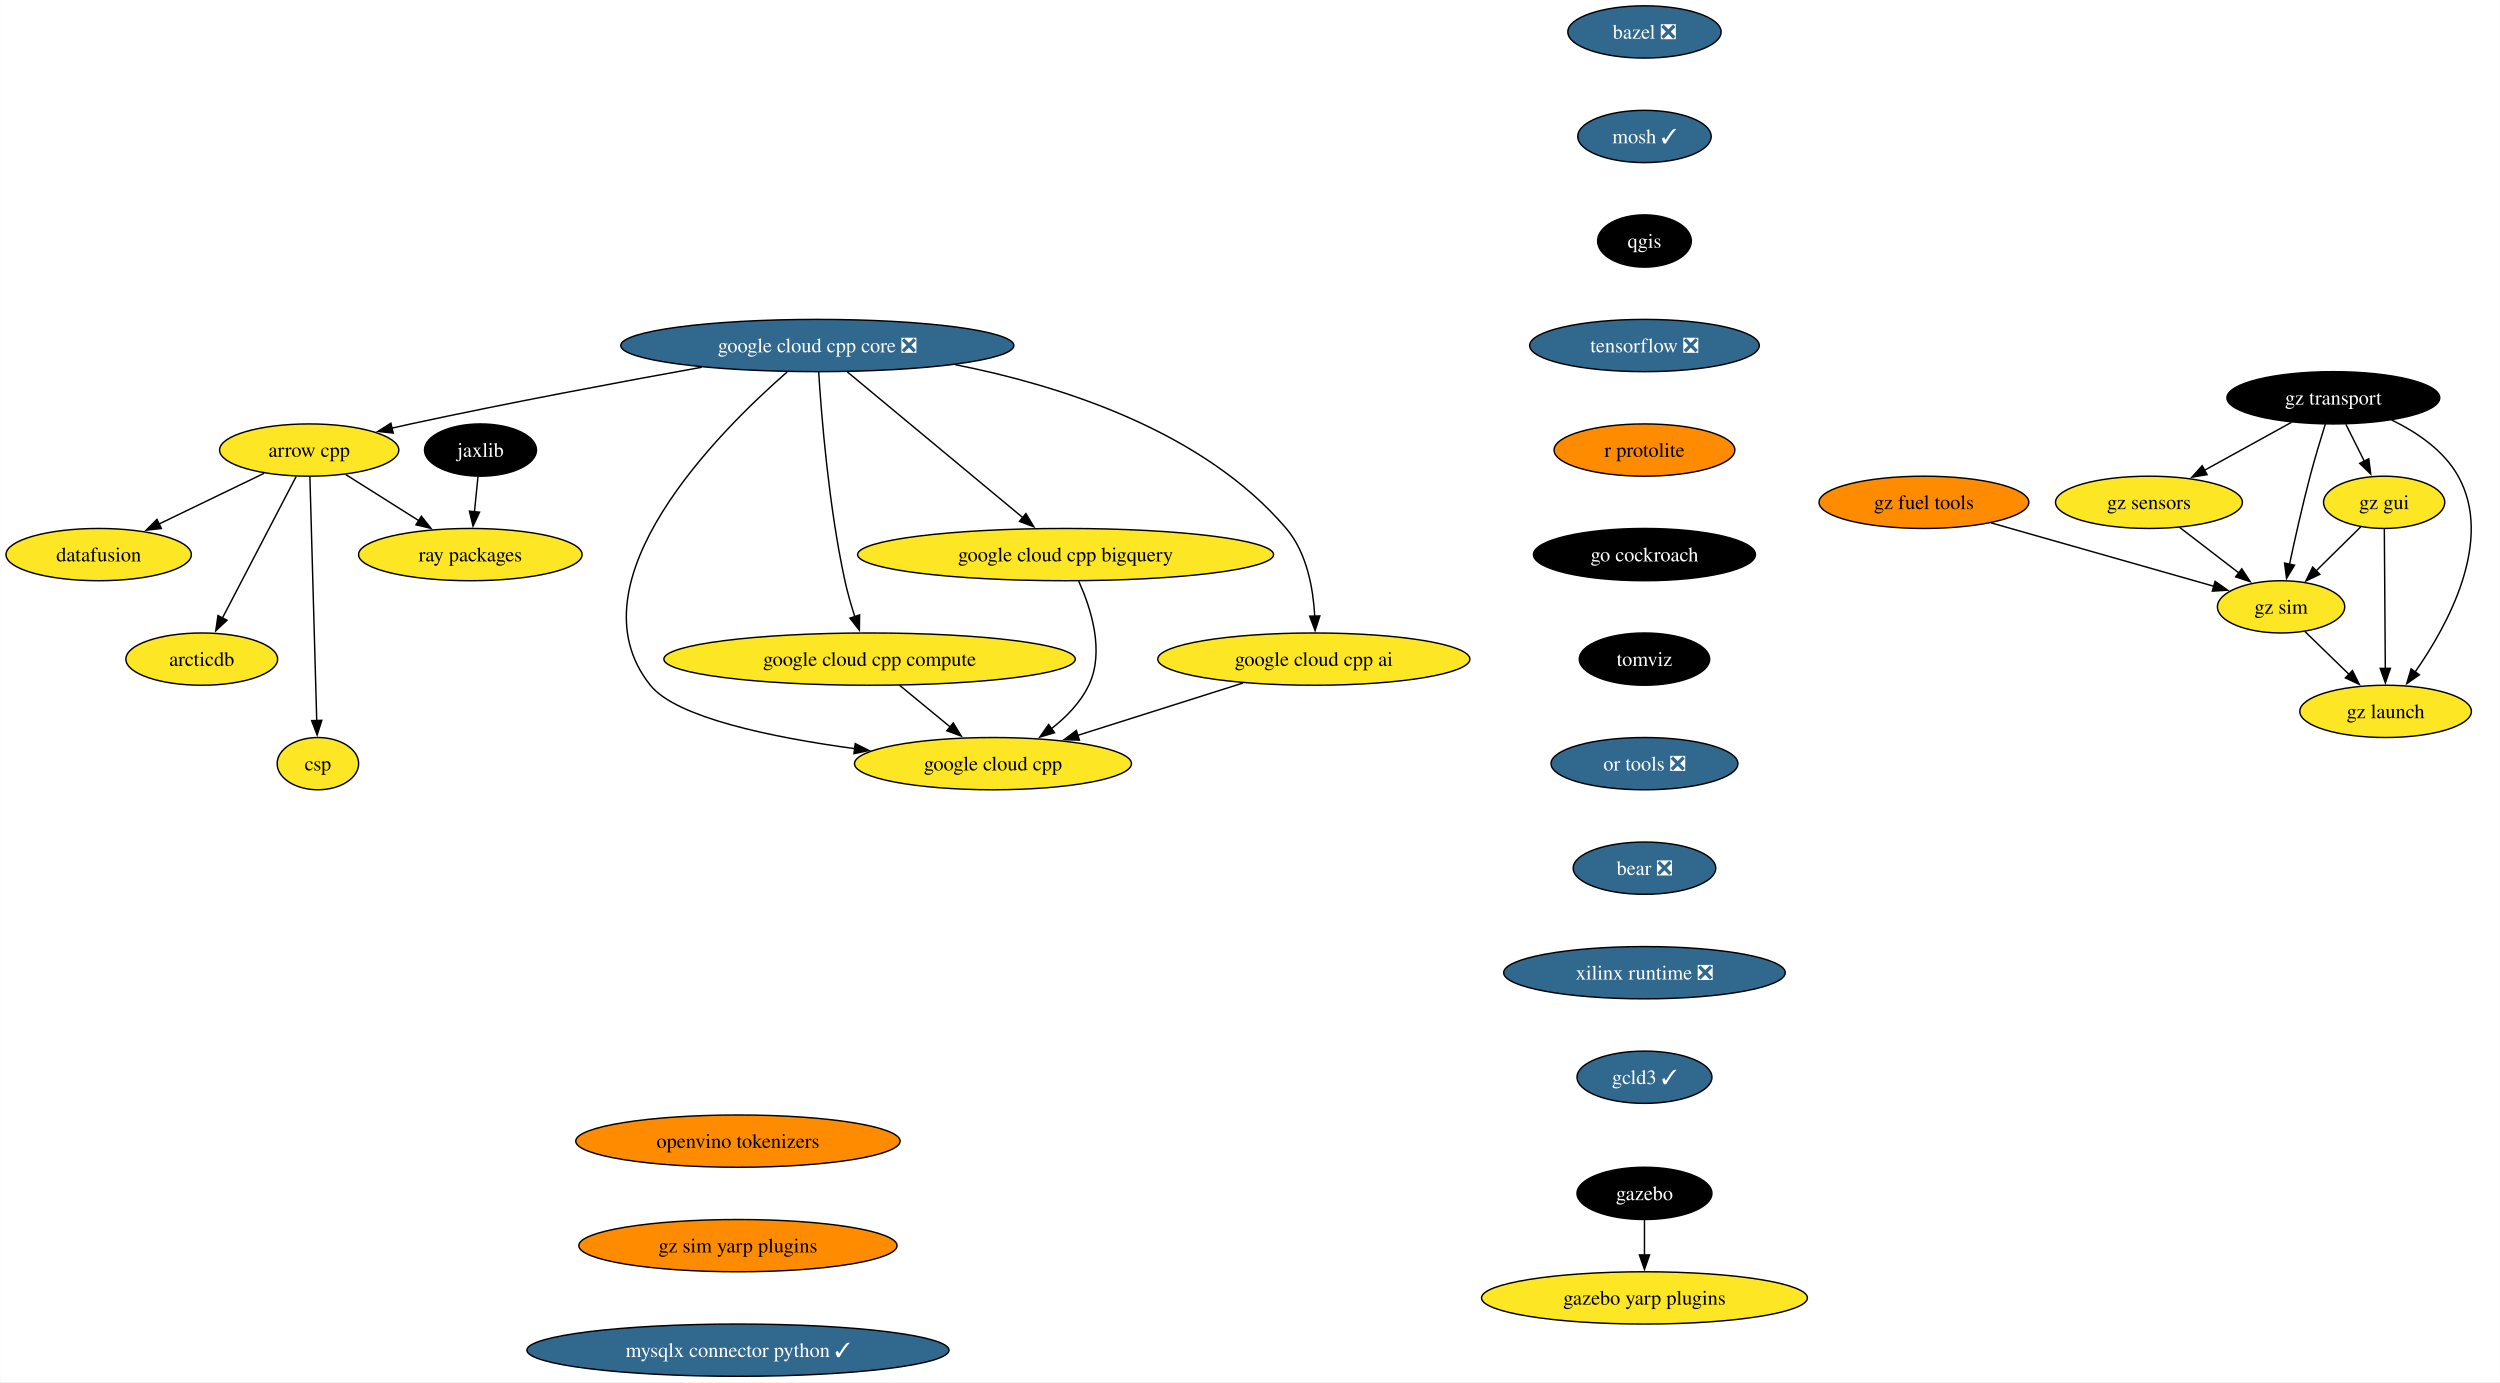
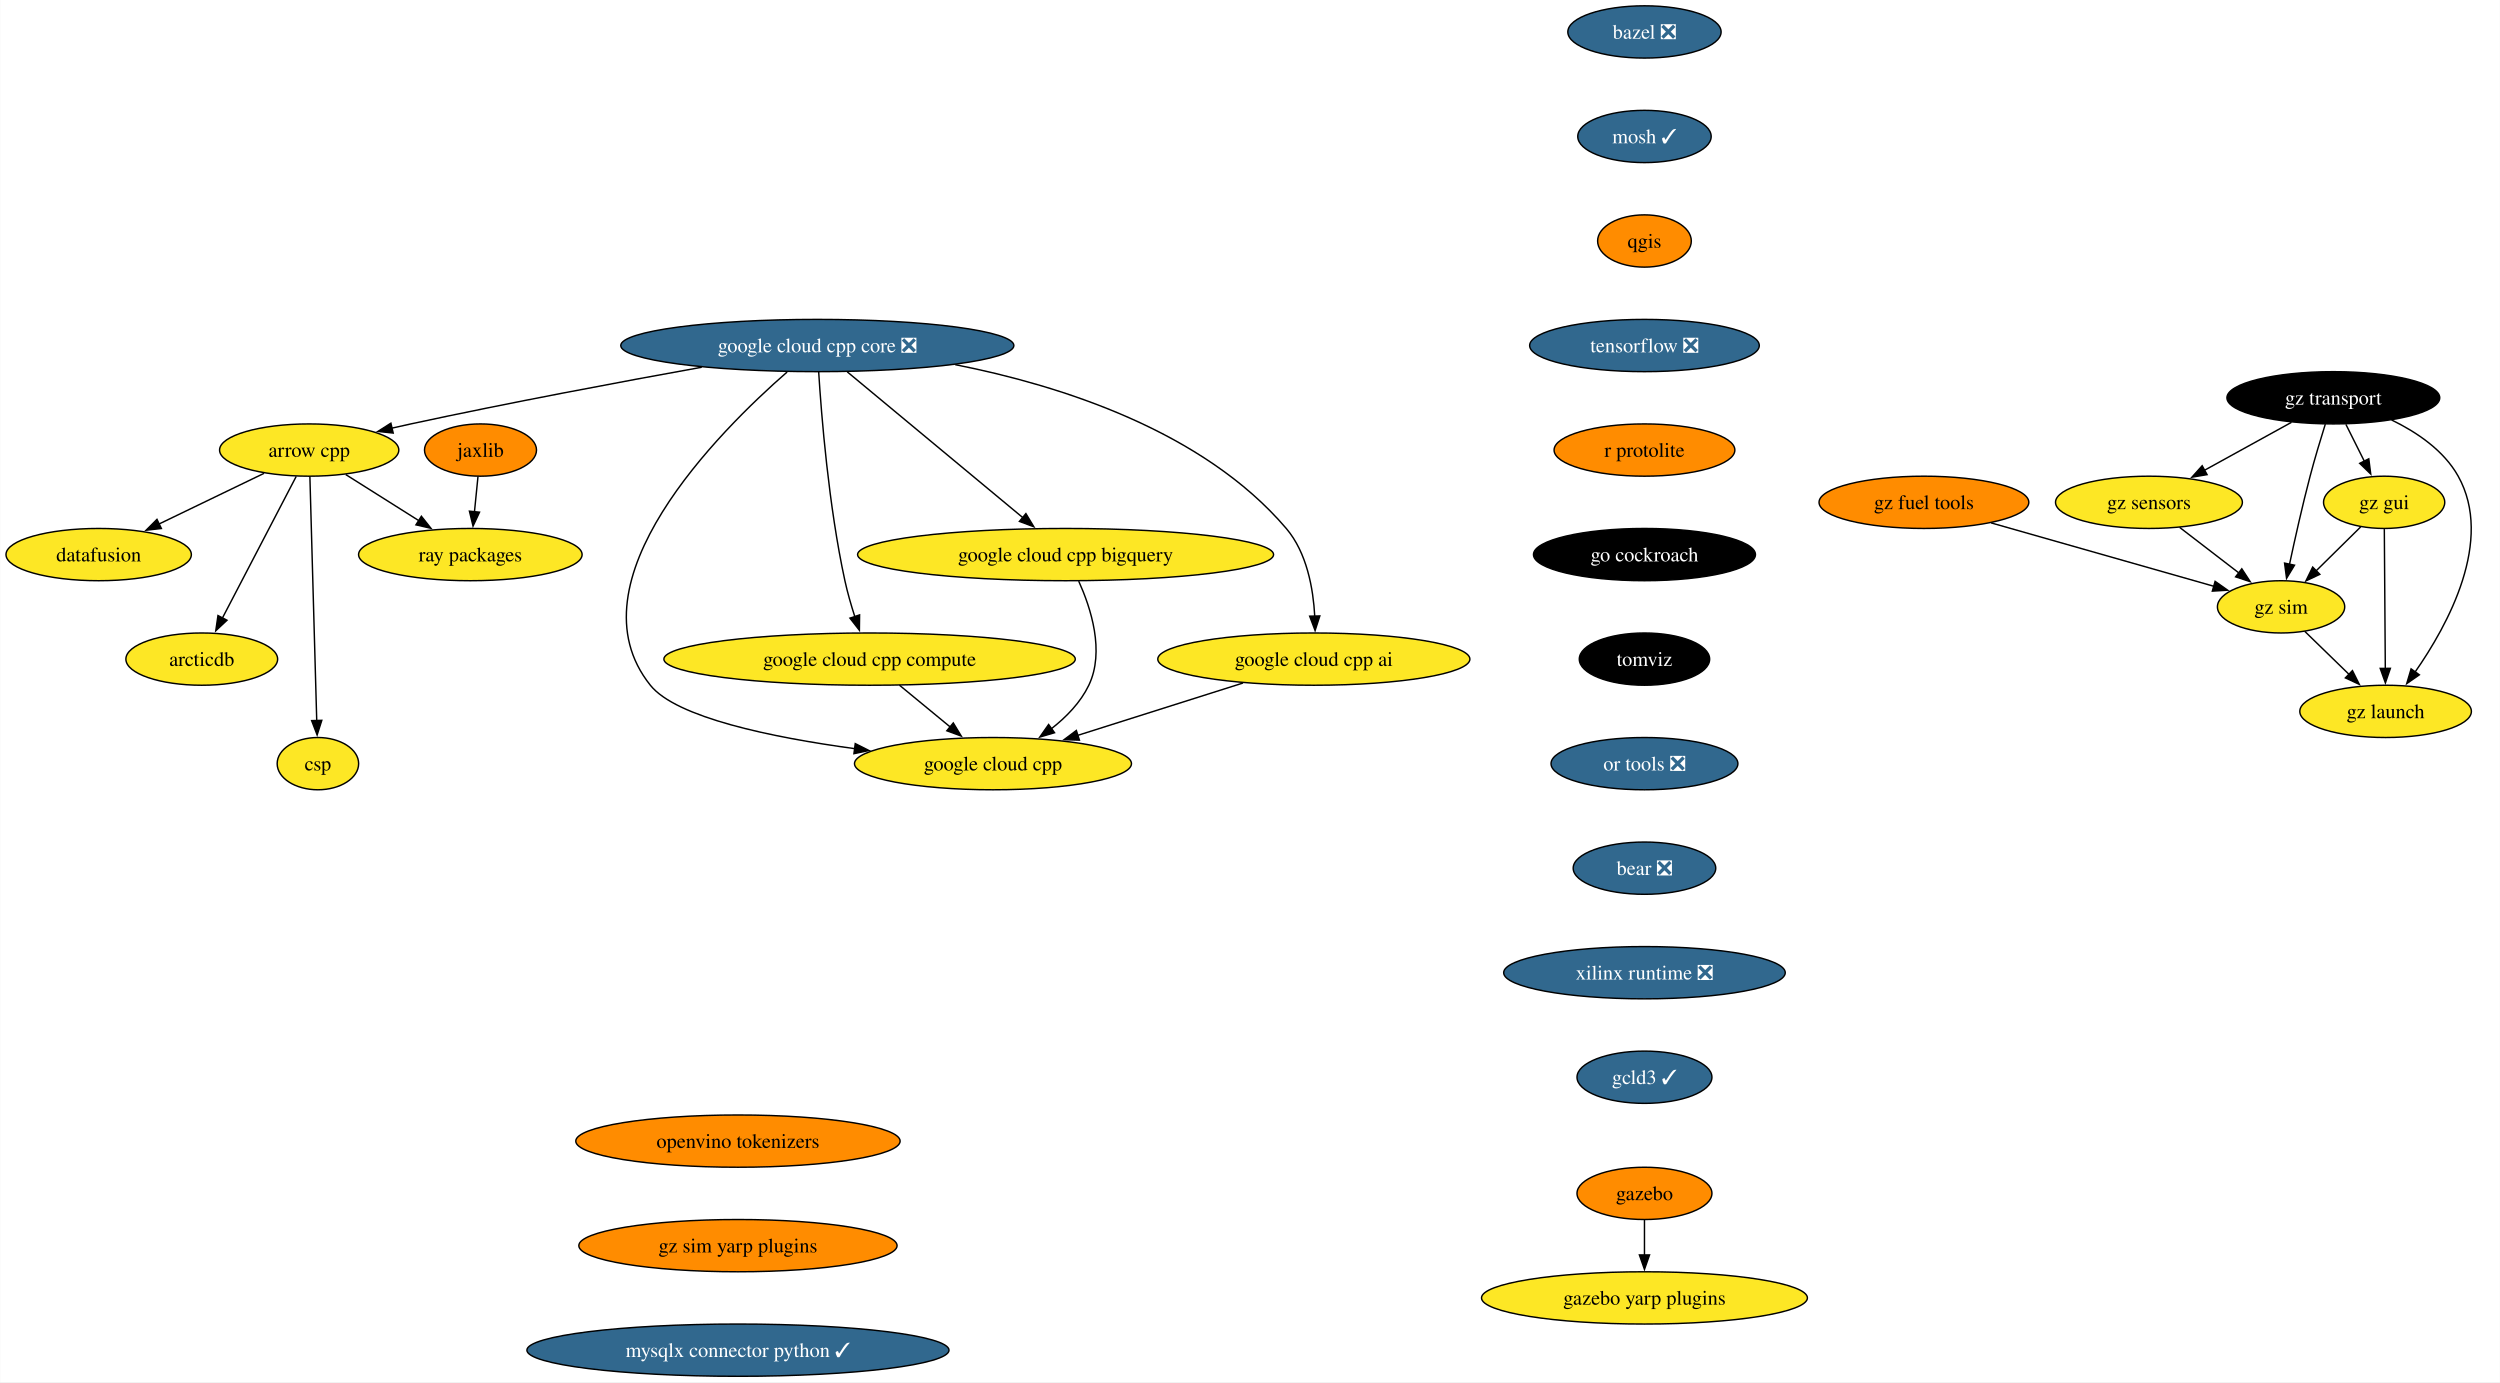
<svg xmlns="http://www.w3.org/2000/svg" xmlns:xlink="http://www.w3.org/1999/xlink" width="1722pt" height="952pt" viewBox="0.00 0.00 1721.74 952.00">
  <g id="graph0" class="graph" transform="scale(1 1) rotate(0) translate(4 948)">
    <polygon fill="white" stroke="none" points="-4,4 -4,-948 1717.74,-948 1717.74,4 -4,4" />
    <g id="node1" class="node">
      <g id="a_node1">
        <a xlink:href="https://github.com/conda-forge/arrow-cpp-feedstock" xlink:title="arrow cpp">
          <ellipse fill="#fde725" stroke="black" cx="208.84" cy="-638" rx="61.73" ry="18" />
          <text text-anchor="middle" x="208.84" y="-633.33" font-family="Times,serif" font-size="14.00">arrow cpp</text>
        </a>
      </g>
    </g>
    <g id="node2" class="node">
      <g id="a_node2">
        <a xlink:href="https://github.com/conda-forge/ray-packages-feedstock" xlink:title="ray packages">
          <ellipse fill="#fde725" stroke="black" cx="319.84" cy="-566" rx="76.99" ry="18" />
          <text text-anchor="middle" x="319.84" y="-561.33" font-family="Times,serif" font-size="14.00">ray packages</text>
        </a>
      </g>
    </g>
    <g id="edge1" class="edge">
      <path fill="none" stroke="black" d="M234.02,-621.12C248.99,-611.67 268.21,-599.56 284.66,-589.18" />
      <polygon fill="black" stroke="black" points="286.11,-592.41 292.7,-584.11 282.37,-586.49 286.11,-592.41" />
    </g>
    <g id="node3" class="node">
      <g id="a_node3">
        <a xlink:href="https://github.com/conda-forge/datafusion-feedstock" xlink:title="datafusion">
          <ellipse fill="#fde725" stroke="black" cx="63.84" cy="-566" rx="63.84" ry="18" />
          <text text-anchor="middle" x="63.84" y="-561.33" font-family="Times,serif" font-size="14.00">datafusion</text>
        </a>
      </g>
    </g>
    <g id="edge2" class="edge">
      <path fill="none" stroke="black" d="M177.73,-621.98C156.59,-611.78 128.38,-598.16 105.33,-587.03" />
      <polygon fill="black" stroke="black" points="107.03,-583.97 96.5,-582.77 103.99,-590.27 107.03,-583.97" />
    </g>
    <g id="node4" class="node">
      <g id="a_node4">
        <a xlink:href="https://github.com/conda-forge/arcticdb-feedstock" xlink:title="arcticdb">
          <ellipse fill="#fde725" stroke="black" cx="134.84" cy="-494" rx="52.26" ry="18" />
          <text text-anchor="middle" x="134.84" y="-489.32" font-family="Times,serif" font-size="14.00">arcticdb</text>
        </a>
      </g>
    </g>
    <g id="edge3" class="edge">
      <path fill="none" stroke="black" d="M199.91,-619.87C187.3,-595.67 164.13,-551.21 149.11,-522.39" />
      <polygon fill="black" stroke="black" points="152.22,-520.78 144.49,-513.53 146.01,-524.02 152.22,-520.78" />
    </g>
    <g id="node5" class="node">
      <g id="a_node5">
        <a xlink:href="https://github.com/conda-forge/csp-feedstock" xlink:title="csp">
          <ellipse fill="#fde725" stroke="black" cx="214.84" cy="-422" rx="28.06" ry="18" />
          <text text-anchor="middle" x="214.84" y="-417.32" font-family="Times,serif" font-size="14.00">csp</text>
        </a>
      </g>
    </g>
    <g id="edge4" class="edge">
      <path fill="none" stroke="black" d="M209.32,-619.85C210.35,-583.14 212.77,-496.66 214.04,-451.53" />
      <polygon fill="black" stroke="black" points="217.53,-451.84 214.31,-441.75 210.53,-451.64 217.53,-451.84" />
    </g>
    <g id="node6" class="node">
      <g id="a_node6">
        <a xlink:href="https://github.com/conda-forge/bazel-feedstock/pull/247" xlink:title="bazel ❎">
          <ellipse fill="#31688e" stroke="black" cx="1128.58" cy="-926" rx="52.79" ry="18" />
          <text text-anchor="middle" x="1128.58" y="-921.33" font-family="Times,serif" font-size="14.00" fill="white">bazel ❎</text>
        </a>
      </g>
    </g>
    <g id="node7" class="node">
      <g id="a_node7">
        <a xlink:href="https://github.com/conda-forge/mosh-feedstock/pull/41" xlink:title="mosh ✓">
          <ellipse fill="#31688e" stroke="black" cx="1128.58" cy="-854" rx="45.95" ry="18" />
          <text text-anchor="middle" x="1128.58" y="-849.33" font-family="Times,serif" font-size="14.00" fill="white">mosh ✓</text>
        </a>
      </g>
    </g>
    <g id="node8" class="node">
      <g id="a_node8">
        <a xlink:href="https://github.com/conda-forge/qgis-feedstock" xlink:title="qgis">
-           <ellipse fill="#000000" stroke="black" cx="1128.58" cy="-782" rx="32.27" ry="18" />
-           <text text-anchor="middle" x="1128.58" y="-777.33" font-family="Times,serif" font-size="14.00" fill="white">qgis</text>
+           <ellipse fill="#ff8c00" stroke="black" cx="1128.58" cy="-782" rx="32.27" ry="18" />
+           <text text-anchor="middle" x="1128.58" y="-777.33" font-family="Times,serif" font-size="14.00">qgis</text>
        </a>
      </g>
    </g>
    <g id="node9" class="node">
      <g id="a_node9">
        <a xlink:href="https://github.com/conda-forge/tensorflow-feedstock/pull/407" xlink:title="tensorflow ❎">
          <ellipse fill="#31688e" stroke="black" cx="1128.58" cy="-710" rx="79.09" ry="18" />
          <text text-anchor="middle" x="1128.58" y="-705.33" font-family="Times,serif" font-size="14.00" fill="white">tensorflow ❎</text>
        </a>
      </g>
    </g>
    <g id="node10" class="node">
      <g id="a_node10">
        <a xlink:href="https://github.com/conda-forge/r-protolite-feedstock" xlink:title="r protolite">
          <ellipse fill="#ff8c00" stroke="black" cx="1128.58" cy="-638" rx="62.26" ry="18" />
          <text text-anchor="middle" x="1128.58" y="-633.33" font-family="Times,serif" font-size="14.00">r protolite</text>
        </a>
      </g>
    </g>
    <g id="node11" class="node">
      <g id="a_node11">
        <a xlink:href="https://github.com/conda-forge/go-cockroach-feedstock" xlink:title="go cockroach">
          <ellipse fill="#000000" stroke="black" cx="1128.58" cy="-566" rx="76.46" ry="18" />
          <text text-anchor="middle" x="1128.58" y="-561.33" font-family="Times,serif" font-size="14.00" fill="white">go cockroach</text>
        </a>
      </g>
    </g>
    <g id="node16" class="node">
      <g id="a_node16">
        <a xlink:href="https://github.com/conda-forge/tomviz-feedstock" xlink:title="tomviz">
          <ellipse fill="#000000" stroke="black" cx="1128.58" cy="-494" rx="44.9" ry="18" />
          <text text-anchor="middle" x="1128.58" y="-489.32" font-family="Times,serif" font-size="14.00" fill="white">tomviz</text>
        </a>
      </g>
    </g>
    <g id="node12" class="node">
      <g id="a_node12">
        <a xlink:href="https://github.com/conda-forge/jaxlib-feedstock" xlink:title="jaxlib">
-           <ellipse fill="#000000" stroke="black" cx="326.84" cy="-638" rx="38.58" ry="18" />
-           <text text-anchor="middle" x="326.84" y="-633.33" font-family="Times,serif" font-size="14.00" fill="white">jaxlib</text>
+           <ellipse fill="#ff8c00" stroke="black" cx="326.84" cy="-638" rx="38.58" ry="18" />
+           <text text-anchor="middle" x="326.84" y="-633.33" font-family="Times,serif" font-size="14.00">jaxlib</text>
        </a>
      </g>
    </g>
    <g id="edge10" class="edge">
      <path fill="none" stroke="black" d="M325.1,-619.7C324.38,-612.41 323.51,-603.73 322.69,-595.54" />
      <polygon fill="black" stroke="black" points="326.17,-595.21 321.7,-585.61 319.21,-595.91 326.17,-595.21" />
    </g>
    <g id="node13" class="node">
      <g id="a_node13">
        <a xlink:href="https://github.com/conda-forge/gazebo-feedstock" xlink:title="gazebo">
-           <ellipse fill="#000000" stroke="black" cx="1128.58" cy="-126" rx="46.47" ry="18" />
-           <text text-anchor="middle" x="1128.58" y="-121.33" font-family="Times,serif" font-size="14.00" fill="white">gazebo</text>
+           <ellipse fill="#ff8c00" stroke="black" cx="1128.58" cy="-126" rx="46.47" ry="18" />
+           <text text-anchor="middle" x="1128.58" y="-121.33" font-family="Times,serif" font-size="14.00">gazebo</text>
        </a>
      </g>
    </g>
    <g id="node14" class="node">
      <g id="a_node14">
        <a xlink:href="https://github.com/conda-forge/gazebo-yarp-plugins-feedstock" xlink:title="gazebo yarp plugins">
          <ellipse fill="#fde725" stroke="black" cx="1128.58" cy="-54" rx="112.24" ry="18" />
          <text text-anchor="middle" x="1128.58" y="-49.33" font-family="Times,serif" font-size="14.00">gazebo yarp plugins</text>
        </a>
      </g>
    </g>
    <g id="edge11" class="edge">
      <path fill="none" stroke="black" d="M1128.58,-107.7C1128.58,-100.41 1128.58,-91.73 1128.58,-83.54" />
      <polygon fill="black" stroke="black" points="1132.08,-83.62 1128.58,-73.62 1125.08,-83.62 1132.08,-83.62" />
    </g>
    <g id="node15" class="node">
      <g id="a_node15">
        <a xlink:href="https://github.com/conda-forge/google-cloud-cpp-feedstock" xlink:title="google cloud cpp">
          <ellipse fill="#fde725" stroke="black" cx="679.84" cy="-422" rx="95.4" ry="18" />
          <text text-anchor="middle" x="679.84" y="-417.32" font-family="Times,serif" font-size="14.00">google cloud cpp</text>
        </a>
      </g>
    </g>
    <g id="node17" class="node">
      <g id="a_node17">
        <a xlink:href="https://github.com/conda-forge/or-tools-feedstock/pull/63" xlink:title="or tools ❎">
          <ellipse fill="#31688e" stroke="black" cx="1128.58" cy="-422" rx="64.36" ry="18" />
          <text text-anchor="middle" x="1128.58" y="-417.32" font-family="Times,serif" font-size="14.00" fill="white">or tools ❎</text>
        </a>
      </g>
    </g>
    <g id="node18" class="node">
      <g id="a_node18">
        <a xlink:href="https://github.com/conda-forge/bear-feedstock/pull/52" xlink:title="bear ❎">
          <ellipse fill="#31688e" stroke="black" cx="1128.58" cy="-350" rx="49.1" ry="18" />
          <text text-anchor="middle" x="1128.58" y="-345.32" font-family="Times,serif" font-size="14.00" fill="white">bear ❎</text>
        </a>
      </g>
    </g>
    <g id="node19" class="node">
      <g id="a_node19">
        <a xlink:href="https://github.com/conda-forge/xilinx-runtime-feedstock/pull/38" xlink:title="xilinx runtime ❎">
          <ellipse fill="#31688e" stroke="black" cx="1128.58" cy="-278" rx="96.98" ry="18" />
          <text text-anchor="middle" x="1128.58" y="-273.32" font-family="Times,serif" font-size="14.00" fill="white">xilinx runtime ❎</text>
        </a>
      </g>
    </g>
    <g id="node20" class="node">
      <g id="a_node20">
        <a xlink:href="https://github.com/conda-forge/gcld3-feedstock/pull/14" xlink:title="gcld3 ✓">
          <ellipse fill="#31688e" stroke="black" cx="1128.58" cy="-206" rx="46.47" ry="18" />
          <text text-anchor="middle" x="1128.58" y="-201.32" font-family="Times,serif" font-size="14.00" fill="white">gcld3 ✓</text>
        </a>
      </g>
    </g>
    <g id="node21" class="node">
      <g id="a_node21">
        <a xlink:href="https://github.com/conda-forge/gz-transport-feedstock" xlink:title="gz transport">
          <ellipse fill="#000000" stroke="black" cx="1603.07" cy="-674" rx="73.3" ry="18" />
          <text text-anchor="middle" x="1603.07" y="-669.33" font-family="Times,serif" font-size="14.00" fill="white">gz transport</text>
        </a>
      </g>
    </g>
    <g id="node22" class="node">
      <g id="a_node22">
        <a xlink:href="https://github.com/conda-forge/gz-gui-feedstock" xlink:title="gz gui">
          <ellipse fill="#fde725" stroke="black" cx="1638.07" cy="-602" rx="41.74" ry="18" />
          <text text-anchor="middle" x="1638.07" y="-597.33" font-family="Times,serif" font-size="14.00">gz gui</text>
        </a>
      </g>
    </g>
    <g id="edge17" class="edge">
      <path fill="none" stroke="black" d="M1611.72,-655.7C1615.53,-648.07 1620.11,-638.92 1624.37,-630.4" />
      <polygon fill="black" stroke="black" points="1627.49,-631.97 1628.84,-621.46 1621.23,-628.84 1627.49,-631.97" />
    </g>
    <g id="node23" class="node">
      <g id="a_node23">
        <a xlink:href="https://github.com/conda-forge/gz-sensors-feedstock" xlink:title="gz sensors">
          <ellipse fill="#fde725" stroke="black" cx="1476.07" cy="-602" rx="64.36" ry="18" />
          <text text-anchor="middle" x="1476.07" y="-597.33" font-family="Times,serif" font-size="14.00">gz sensors</text>
        </a>
      </g>
    </g>
    <g id="edge18" class="edge">
      <path fill="none" stroke="black" d="M1574.25,-657.12C1556.5,-647.34 1533.55,-634.69 1514.3,-624.07" />
      <polygon fill="black" stroke="black" points="1516.1,-621.07 1505.66,-619.31 1512.73,-627.2 1516.1,-621.07" />
    </g>
    <g id="node24" class="node">
      <g id="a_node24">
        <a xlink:href="https://github.com/conda-forge/gz-sim-feedstock" xlink:title="gz sim">
          <ellipse fill="#fde725" stroke="black" cx="1567.07" cy="-530" rx="43.84" ry="18" />
          <text text-anchor="middle" x="1567.07" y="-525.33" font-family="Times,serif" font-size="14.00">gz sim</text>
        </a>
      </g>
    </g>
    <g id="edge19" class="edge">
      <path fill="none" stroke="black" d="M1597.56,-655.9C1594.32,-645.56 1590.24,-632.08 1587.07,-620 1581.76,-599.84 1576.63,-576.88 1572.89,-559.33" />
      <polygon fill="black" stroke="black" points="1576.33,-558.7 1570.85,-549.63 1569.48,-560.14 1576.33,-558.7" />
    </g>
    <g id="node25" class="node">
      <g id="a_node25">
        <a xlink:href="https://github.com/conda-forge/gz-launch-feedstock" xlink:title="gz launch">
          <ellipse fill="#fde725" stroke="black" cx="1639.07" cy="-458" rx="59.1" ry="18" />
          <text text-anchor="middle" x="1639.07" y="-453.32" font-family="Times,serif" font-size="14.00">gz launch</text>
        </a>
      </g>
    </g>
    <g id="edge20" class="edge">
      <path fill="none" stroke="black" d="M1643.2,-658.72C1660.56,-650.31 1679.15,-637.76 1689.07,-620 1713.74,-575.81 1682.26,-517.85 1659.24,-484.9" />
      <polygon fill="black" stroke="black" points="1662.31,-483.18 1653.62,-477.13 1656.64,-487.28 1662.31,-483.18" />
    </g>
    <g id="edge21" class="edge">
      <path fill="none" stroke="black" d="M1621.95,-585.12C1612.88,-576.17 1601.36,-564.81 1591.22,-554.81" />
      <polygon fill="black" stroke="black" points="1593.77,-552.41 1584.19,-547.88 1588.85,-557.4 1593.77,-552.41" />
    </g>
    <g id="edge22" class="edge">
      <path fill="none" stroke="black" d="M1638.19,-583.59C1638.36,-559.61 1638.66,-516.14 1638.87,-487.42" />
      <polygon fill="black" stroke="black" points="1642.36,-487.65 1638.93,-477.62 1635.36,-487.6 1642.36,-487.65" />
    </g>
    <g id="edge23" class="edge">
      <path fill="none" stroke="black" d="M1497.17,-584.76C1509.37,-575.38 1524.9,-563.44 1538.21,-553.2" />
      <polygon fill="black" stroke="black" points="1540.02,-556.22 1545.81,-547.35 1535.75,-550.67 1540.02,-556.22" />
    </g>
    <g id="edge24" class="edge">
      <path fill="none" stroke="black" d="M1583.4,-513.12C1592.41,-504.36 1603.8,-493.29 1613.92,-483.45" />
      <polygon fill="black" stroke="black" points="1616.23,-486.09 1620.96,-476.61 1611.35,-481.07 1616.23,-486.09" />
    </g>
    <g id="node26" class="node">
      <g id="a_node26">
        <a xlink:href="https://github.com/conda-forge/gz-fuel-tools-feedstock" xlink:title="gz fuel tools">
          <ellipse fill="#ff8c00" stroke="black" cx="1321.07" cy="-602" rx="72.25" ry="18" />
          <text text-anchor="middle" x="1321.07" y="-597.33" font-family="Times,serif" font-size="14.00">gz fuel tools</text>
        </a>
      </g>
    </g>
    <g id="edge25" class="edge">
      <path fill="none" stroke="black" d="M1367.34,-587.83C1411.25,-575.34 1476.9,-556.66 1520.81,-544.16" />
      <polygon fill="black" stroke="black" points="1521.64,-547.57 1530.3,-541.46 1519.72,-540.83 1521.64,-547.57" />
    </g>
    <g id="node27" class="node">
      <g id="a_node27">
        <a xlink:href="https://github.com/conda-forge/openvino-tokenizers-feedstock" xlink:title="openvino tokenizers">
          <ellipse fill="#ff8c00" stroke="black" cx="504.17" cy="-162" rx="111.71" ry="18" />
          <text text-anchor="middle" x="504.17" y="-157.32" font-family="Times,serif" font-size="14.00">openvino tokenizers</text>
        </a>
      </g>
    </g>
    <g id="node28" class="node">
      <g id="a_node28">
        <a xlink:href="https://github.com/conda-forge/gz-sim-yarp-plugins-feedstock" xlink:title="gz sim yarp plugins">
          <ellipse fill="#ff8c00" stroke="black" cx="504.17" cy="-90" rx="109.61" ry="18" />
          <text text-anchor="middle" x="504.17" y="-85.33" font-family="Times,serif" font-size="14.00">gz sim yarp plugins</text>
        </a>
      </g>
    </g>
    <g id="node33" class="node">
      <g id="a_node33">
        <a xlink:href="https://github.com/conda-forge/mysqlx-connector-python-feedstock/pull/9" xlink:title="mysqlx connector python ✓">
          <ellipse fill="#31688e" stroke="black" cx="504.17" cy="-18" rx="145.38" ry="18" />
          <text text-anchor="middle" x="504.17" y="-13.32" font-family="Times,serif" font-size="14.00" fill="white">mysqlx connector python ✓</text>
        </a>
      </g>
    </g>
    <g id="node29" class="node">
      <g id="a_node29">
        <a xlink:href="https://github.com/conda-forge/google-cloud-cpp-core-feedstock/pull/26" xlink:title="google cloud cpp core ❎">
          <ellipse fill="#31688e" stroke="black" cx="558.84" cy="-710" rx="135.39" ry="18" />
          <text text-anchor="middle" x="558.84" y="-705.33" font-family="Times,serif" font-size="14.00" fill="white">google cloud cpp core ❎</text>
        </a>
      </g>
    </g>
    <g id="edge27" class="edge">
      <path fill="none" stroke="black" d="M479.26,-695.06C423.1,-684.94 346.18,-670.54 278.84,-656 274.56,-655.08 270.14,-654.09 265.7,-653.07" />
      <polygon fill="black" stroke="black" points="266.7,-649.71 256.17,-650.84 265.11,-656.52 266.7,-649.71" />
    </g>
    <g id="edge28" class="edge">
      <path fill="none" stroke="black" d="M538.04,-691.77C491.42,-651.08 386.9,-547.14 443.84,-476 461.67,-453.72 527.11,-440.15 584.57,-432.33" />
      <polygon fill="black" stroke="black" points="584.97,-435.81 594.43,-431.04 584.06,-428.87 584.97,-435.81" />
    </g>
    <g id="node30" class="node">
      <g id="a_node30">
        <a xlink:href="https://github.com/conda-forge/google-cloud-cpp-compute-feedstock" xlink:title="google cloud cpp compute">
          <ellipse fill="#fde725" stroke="black" cx="594.84" cy="-494" rx="141.7" ry="18" />
          <text text-anchor="middle" x="594.84" y="-489.32" font-family="Times,serif" font-size="14.00">google cloud cpp compute</text>
        </a>
      </g>
    </g>
    <g id="edge29" class="edge">
      <path fill="none" stroke="black" d="M559.77,-691.9C561.62,-662.3 566.6,-599.71 577.84,-548 579.6,-539.88 582.1,-531.23 584.64,-523.33" />
      <polygon fill="black" stroke="black" points="587.95,-524.46 587.82,-513.87 581.31,-522.23 587.95,-524.46" />
    </g>
    <g id="node31" class="node">
      <g id="a_node31">
        <a xlink:href="https://github.com/conda-forge/google-cloud-cpp-bigquery-feedstock" xlink:title="google cloud cpp bigquery">
          <ellipse fill="#fde725" stroke="black" cx="729.84" cy="-566" rx="143.28" ry="18" />
          <text text-anchor="middle" x="729.84" y="-561.33" font-family="Times,serif" font-size="14.00">google cloud cpp bigquery</text>
        </a>
      </g>
    </g>
    <g id="edge30" class="edge">
      <path fill="none" stroke="black" d="M579.46,-691.87C609.63,-666.82 665.95,-620.05 700.44,-591.41" />
      <polygon fill="black" stroke="black" points="702.51,-594.24 707.97,-585.16 698.04,-588.85 702.51,-594.24" />
    </g>
    <g id="node32" class="node">
      <g id="a_node32">
        <a xlink:href="https://github.com/conda-forge/google-cloud-cpp-ai-feedstock" xlink:title="google cloud cpp ai">
          <ellipse fill="#fde725" stroke="black" cx="900.84" cy="-494" rx="107.5" ry="18" />
          <text text-anchor="middle" x="900.84" y="-489.32" font-family="Times,serif" font-size="14.00">google cloud cpp ai</text>
        </a>
      </g>
    </g>
    <g id="edge31" class="edge">
      <path fill="none" stroke="black" d="M653.83,-696.82C726.84,-682.39 824.59,-651.15 881.84,-584 896.03,-567.35 900.43,-542.67 901.47,-523.53" />
      <polygon fill="black" stroke="black" points="904.97,-523.75 901.71,-513.67 897.97,-523.58 904.97,-523.75" />
    </g>
    <g id="edge32" class="edge">
      <path fill="none" stroke="black" d="M615.41,-476.05C625.88,-467.43 638.79,-456.8 650.3,-447.32" />
      <polygon fill="black" stroke="black" points="652.49,-450.05 657.99,-440.99 648.04,-444.65 652.49,-450.05" />
    </g>
    <g id="edge33" class="edge">
      <path fill="none" stroke="black" d="M738.86,-547.77C747.27,-529.21 756.97,-499.22 745.84,-476 740.13,-464.11 730.32,-454.05 719.98,-445.99" />
      <polygon fill="black" stroke="black" points="722.24,-443.3 712.08,-440.31 718.16,-448.98 722.24,-443.3" />
    </g>
    <g id="edge34" class="edge">
      <path fill="none" stroke="black" d="M852.06,-477.55C818.42,-466.9 773.55,-452.68 738.04,-441.44" />
      <polygon fill="black" stroke="black" points="739.38,-438.19 728.79,-438.51 737.26,-444.86 739.38,-438.19" />
    </g>
  </g>
</svg>
